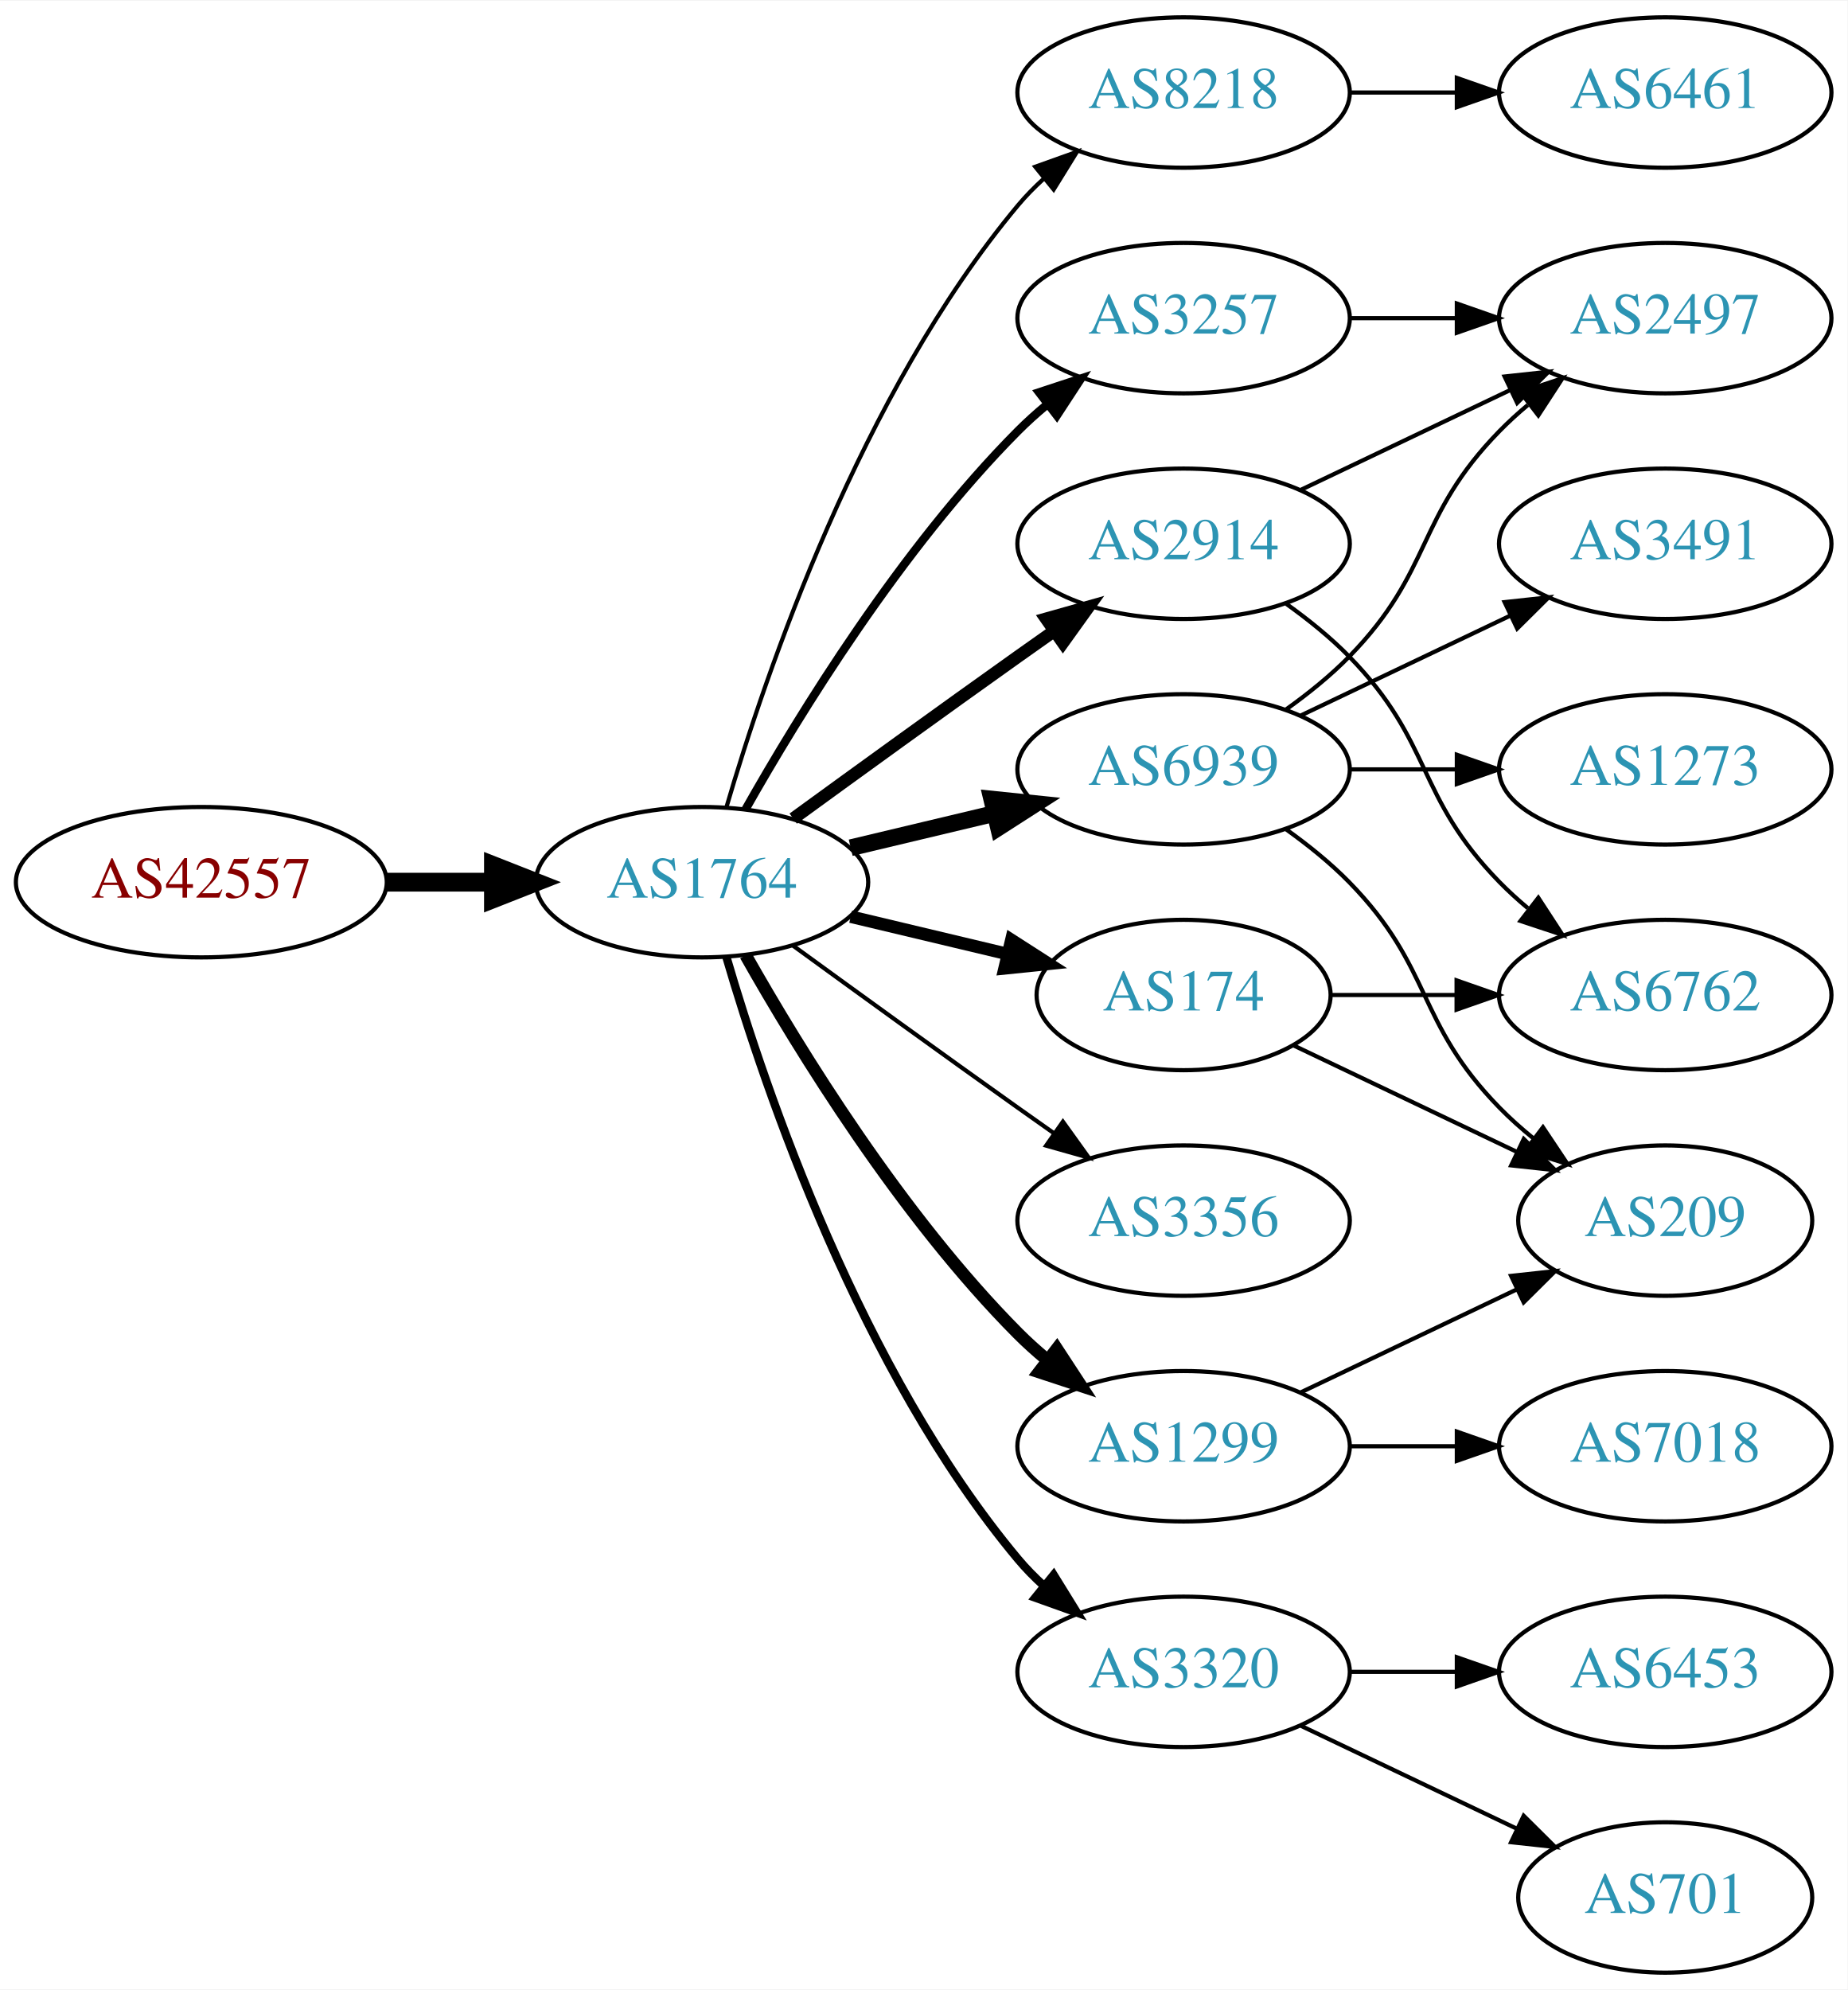
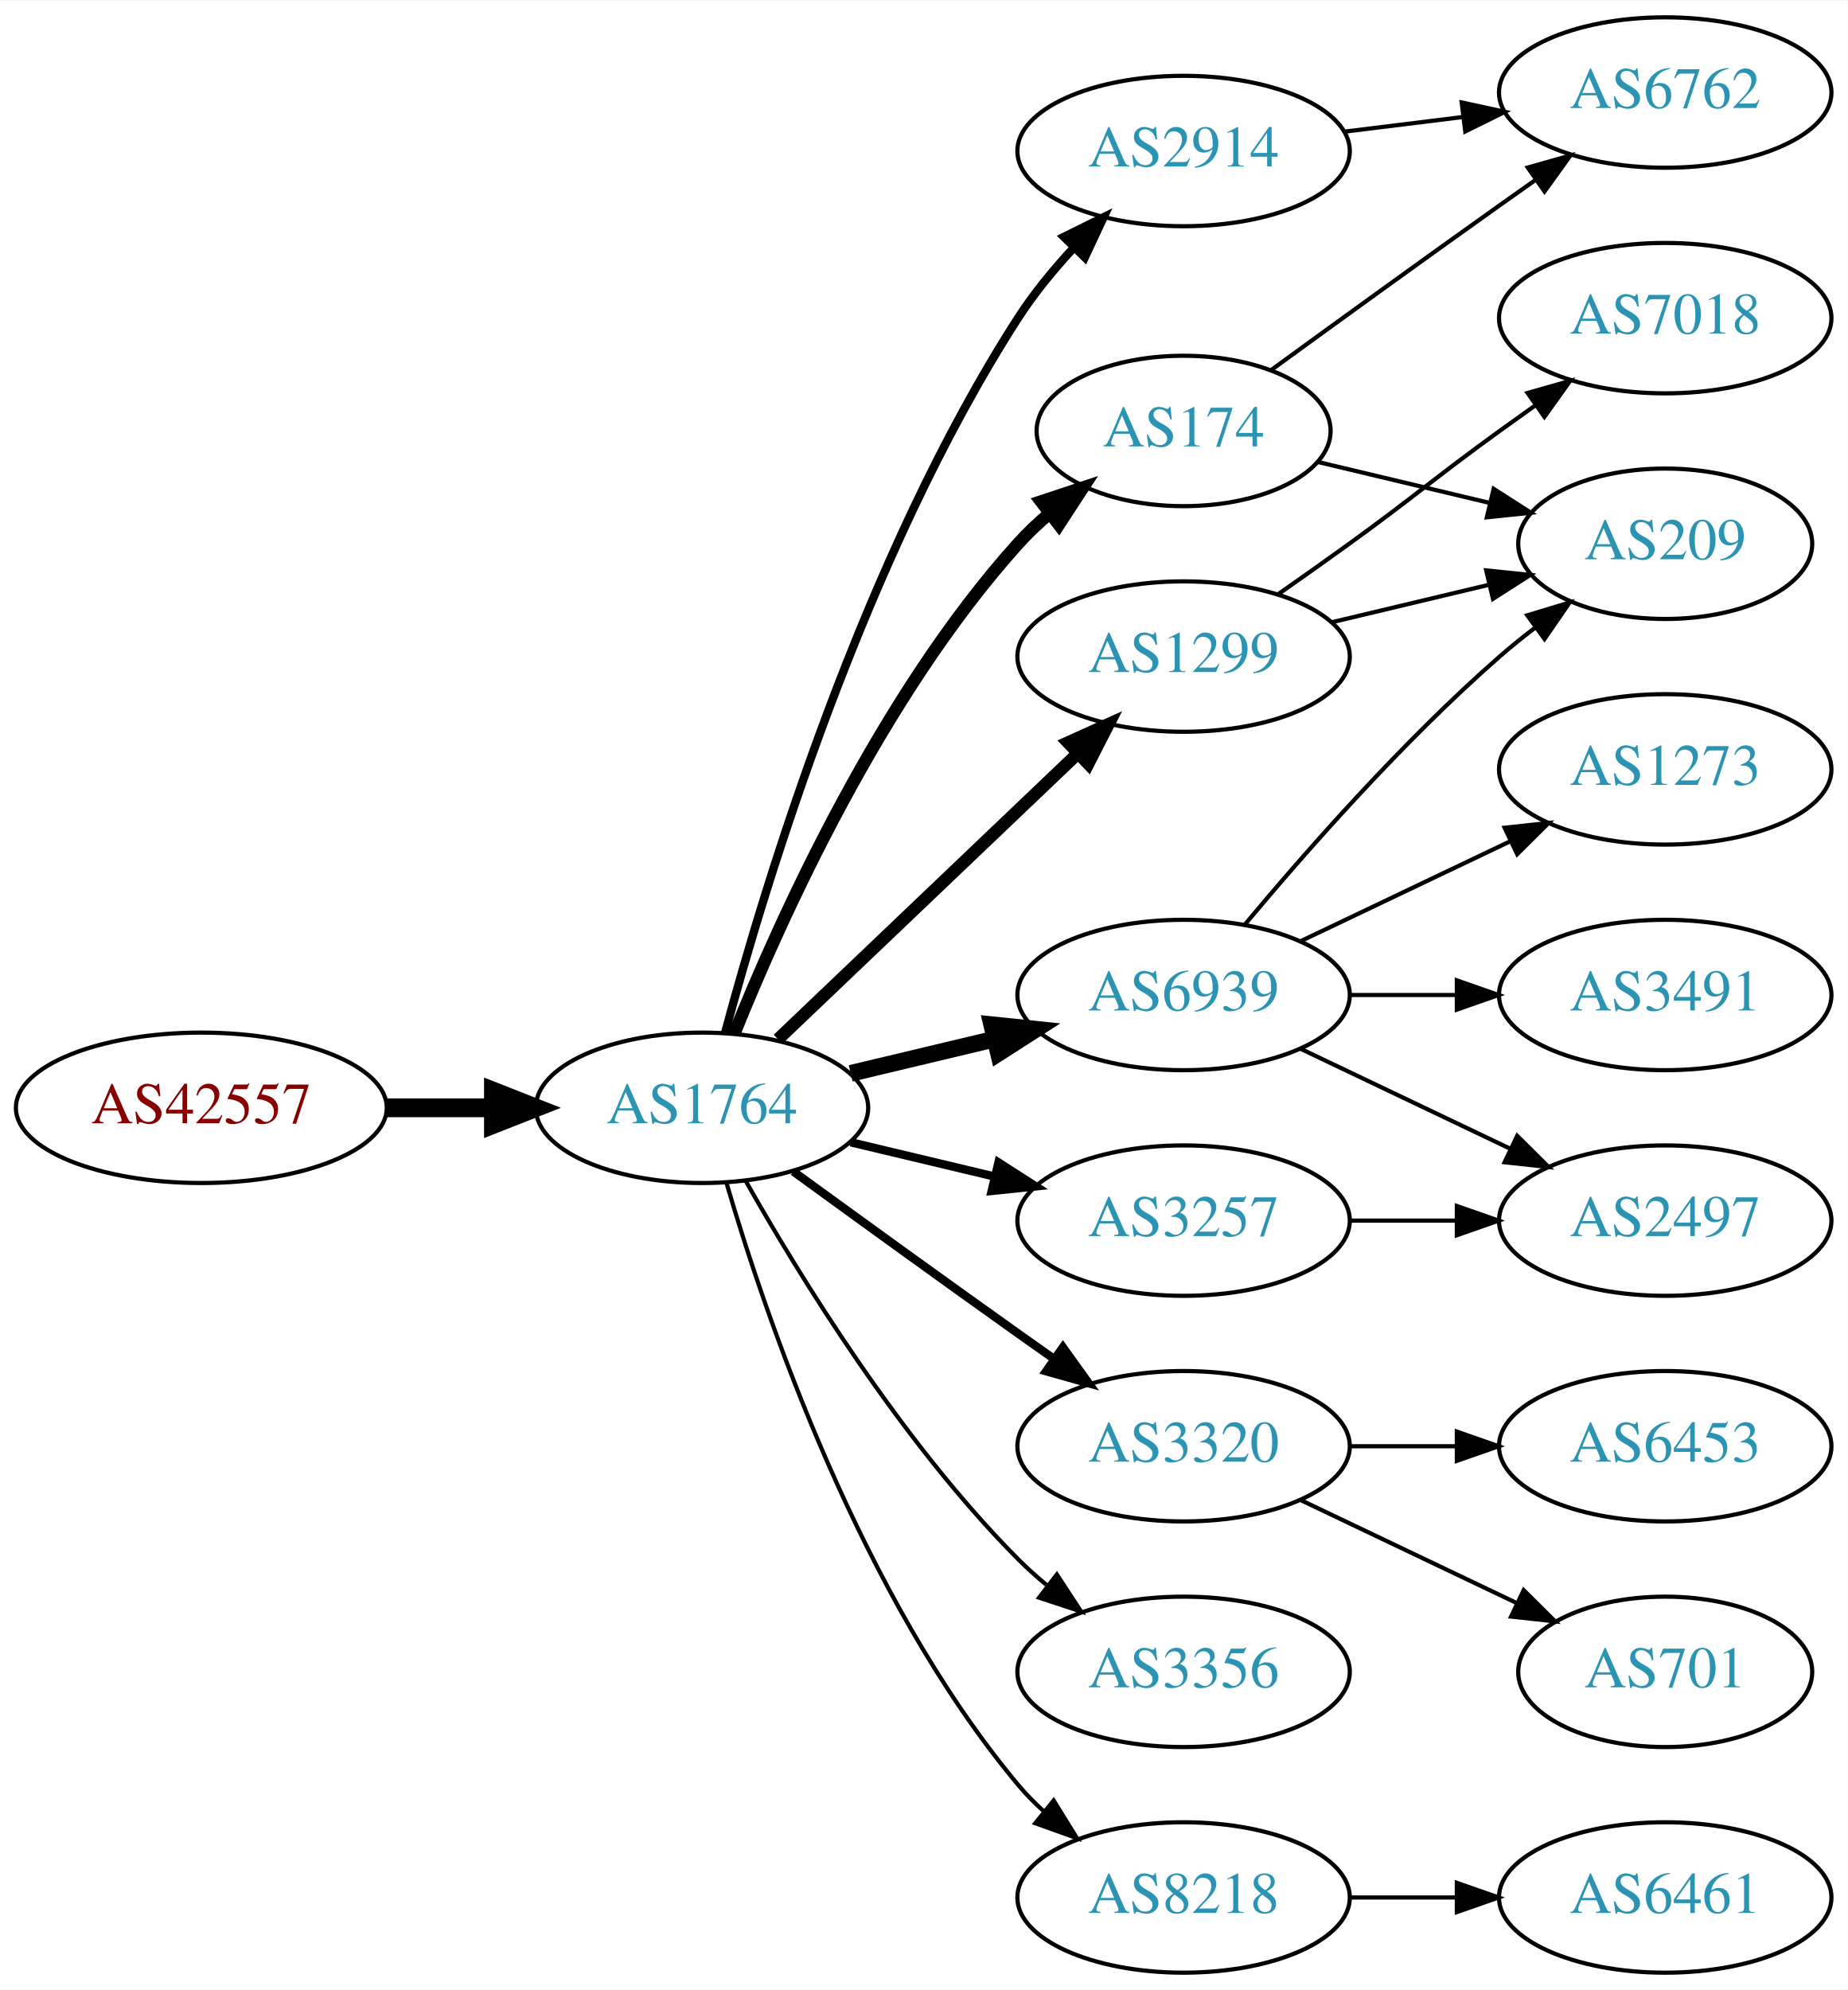
<svg xmlns="http://www.w3.org/2000/svg" xmlns:xlink="http://www.w3.org/1999/xlink" width="442pt" height="476pt" viewBox="0.00 0.00 442.27 476.00">
  <g id="graph0" class="graph" transform="scale(1 1) rotate(0) translate(4 472)">
    <polygon fill="white" stroke="none" points="-4,4 -4,-472 438.271,-472 438.271,4 -4,4" />
    <g id="node1" class="node">
      <g id="a_node1">
        <a xlink:href="/asn/42557" xlink:title="AS42557 ~ Xidras GmbH [AT]">
-           <ellipse fill="#ffffff" stroke="black" cx="44.196" cy="-261" rx="44.393" ry="18" />
-           <text text-anchor="middle" x="44.196" y="-257.3" font-family="Times,serif" font-size="14.00" fill="#880000">AS42557</text>
+           <ellipse fill="#ffffff" stroke="black" cx="44.196" cy="-207" rx="44.393" ry="18" />
+           <text text-anchor="middle" x="44.196" y="-203.3" font-family="Times,serif" font-size="14.00" fill="#880000">AS42557</text>
        </a>
      </g>
    </g>
    <g id="node2" class="node">
      <g id="a_node2">
        <a xlink:href="/asn/1764" xlink:title="AS1764 ~ NEXTLAYER-AS [AT]">
-           <ellipse fill="#ffffff" stroke="black" cx="164.039" cy="-261" rx="39.794" ry="18" />
-           <text text-anchor="middle" x="164.039" y="-257.3" font-family="Times,serif" font-size="14.00" fill="#2c94b3">AS1764</text>
+           <ellipse fill="#ffffff" stroke="black" cx="164.039" cy="-207" rx="39.794" ry="18" />
+           <text text-anchor="middle" x="164.039" y="-203.3" font-family="Times,serif" font-size="14.00" fill="#2c94b3">AS1764</text>
        </a>
      </g>
    </g>
    <g id="edge1" class="edge">
-       <path fill="none" stroke="black" stroke-width="4.5" d="M88.407,-261C96.72,-261 105.482,-261 113.965,-261" />
-       <polygon fill="black" stroke="black" stroke-width="4.5" points="114.123,-264.938 124.123,-261 114.123,-257.063 114.123,-264.938" />
+       <path fill="none" stroke="black" stroke-width="4.5" d="M88.407,-207C96.72,-207 105.482,-207 113.965,-207" />
+       <polygon fill="black" stroke="black" stroke-width="4.5" points="114.123,-210.938 124.123,-207 114.123,-203.063 114.123,-210.938" />
    </g>
    <g id="node3" class="node">
      <g id="a_node3">
-         <a xlink:href="/asn/8218" xlink:title="AS8218 ~ legacy Neotelecoms [FR]">
-           <ellipse fill="#ffffff" stroke="black" cx="279.332" cy="-450" rx="39.794" ry="18" />
-           <text text-anchor="middle" x="279.332" y="-446.3" font-family="Times,serif" font-size="14.00" fill="#2c94b3">AS8218</text>
+         <a xlink:href="/asn/6939" xlink:title="AS6939 ~ Hurricane Electric LLC [US]">
+           <ellipse fill="#ffffff" stroke="black" cx="279.332" cy="-234" rx="39.794" ry="18" />
+           <text text-anchor="middle" x="279.332" y="-230.3" font-family="Times,serif" font-size="14.00" fill="#2c94b3">AS6939</text>
        </a>
      </g>
    </g>
    <g id="edge2" class="edge">
-       <path fill="none" stroke="black" d="M169.913,-279.002C179.227,-310.844 202.043,-377.981 239.685,-423 241.555,-425.237 243.654,-427.374 245.88,-429.396" />
-       <polygon fill="black" stroke="black" points="243.823,-432.234 253.799,-435.804 248.227,-426.793 243.823,-432.234" />
+       <path fill="none" stroke="black" stroke-width="4" d="M199.646,-215.248C210.517,-217.838 222.671,-220.735 234.114,-223.462" />
+       <polygon fill="black" stroke="black" stroke-width="4" points="233.397,-226.889 243.936,-225.803 235.02,-220.08 233.397,-226.889" />
    </g>
    <g id="node4" class="node">
      <g id="a_node4">
-         <a xlink:href="/asn/2914" xlink:title="AS2914 ~ NTT America, Inc. [US]">
-           <ellipse fill="#ffffff" stroke="black" cx="279.332" cy="-342" rx="39.794" ry="18" />
-           <text text-anchor="middle" x="279.332" y="-338.3" font-family="Times,serif" font-size="14.00" fill="#2c94b3">AS2914</text>
+         <a xlink:href="/asn/3320" xlink:title="AS3320 ~ DTAG [DE]">
+           <ellipse fill="#ffffff" stroke="black" cx="279.332" cy="-126" rx="39.794" ry="18" />
+           <text text-anchor="middle" x="279.332" y="-122.3" font-family="Times,serif" font-size="14.00" fill="#2c94b3">AS3320</text>
        </a>
      </g>
    </g>
    <g id="edge3" class="edge">
-       <path fill="none" stroke="black" stroke-width="3" d="M185.887,-276.222C200.821,-287.091 221.435,-302.025 239.685,-315 242.506,-317.005 245.449,-319.085 248.397,-321.159" />
-       <polygon fill="black" stroke="black" stroke-width="3" points="246.424,-324.05 256.621,-326.926 250.443,-318.319 246.424,-324.05" />
+       <path fill="none" stroke="black" stroke-width="2" d="M185.887,-191.778C200.821,-180.909 221.435,-165.975 239.685,-153 242.506,-150.995 245.449,-148.915 248.397,-146.841" />
+       <polygon fill="black" stroke="black" stroke-width="2" points="250.443,-149.681 256.621,-141.074 246.424,-143.95 250.443,-149.681" />
    </g>
    <g id="node5" class="node">
      <g id="a_node5">
-         <a xlink:href="/asn/6939" xlink:title="AS6939 ~ Hurricane Electric LLC [US]">
-           <ellipse fill="#ffffff" stroke="black" cx="279.332" cy="-288" rx="39.794" ry="18" />
-           <text text-anchor="middle" x="279.332" y="-284.3" font-family="Times,serif" font-size="14.00" fill="#2c94b3">AS6939</text>
+         <a xlink:href="/asn/174" xlink:title="AS174 ~ Cogent Communications [US]">
+           <ellipse fill="#ffffff" stroke="black" cx="279.332" cy="-369" rx="35.194" ry="18" />
+           <text text-anchor="middle" x="279.332" y="-365.3" font-family="Times,serif" font-size="14.00" fill="#2c94b3">AS174</text>
        </a>
      </g>
    </g>
    <g id="edge4" class="edge">
-       <path fill="none" stroke="black" stroke-width="4" d="M199.646,-269.248C210.517,-271.838 222.671,-274.735 234.114,-277.462" />
-       <polygon fill="black" stroke="black" stroke-width="4" points="233.397,-280.889 243.936,-279.803 235.02,-274.08 233.397,-280.889" />
+       <path fill="none" stroke="black" stroke-width="3" d="M171.786,-224.787C182.837,-252.243 206.891,-305.578 239.685,-342 242.001,-344.572 244.606,-347.03 247.341,-349.343" />
+       <polygon fill="black" stroke="black" stroke-width="3" points="245.207,-352.117 255.264,-355.448 249.479,-346.572 245.207,-352.117" />
    </g>
    <g id="node6" class="node">
      <g id="a_node6">
-         <a xlink:href="/asn/174" xlink:title="AS174 ~ Cogent Communications [US]">
-           <ellipse fill="#ffffff" stroke="black" cx="279.332" cy="-234" rx="35.194" ry="18" />
-           <text text-anchor="middle" x="279.332" y="-230.3" font-family="Times,serif" font-size="14.00" fill="#2c94b3">AS174</text>
+         <a xlink:href="/asn/2914" xlink:title="AS2914 ~ NTT America, Inc. [US]">
+           <ellipse fill="#ffffff" stroke="black" cx="279.332" cy="-436" rx="39.794" ry="18" />
+           <text text-anchor="middle" x="279.332" y="-432.3" font-family="Times,serif" font-size="14.00" fill="#2c94b3">AS2914</text>
        </a>
      </g>
    </g>
    <g id="edge5" class="edge">
-       <path fill="none" stroke="black" stroke-width="3" d="M199.646,-252.752C211.44,-249.942 224.745,-246.771 237.013,-243.847" />
-       <polygon fill="black" stroke="black" stroke-width="3" points="238.101,-247.186 247.018,-241.463 236.479,-240.376 238.101,-247.186" />
+       <path fill="none" stroke="black" stroke-width="2" d="M169.605,-225.033C178.99,-259.996 202.723,-338.608 239.685,-396 243.479,-401.891 248.227,-407.656 253.084,-412.893" />
+       <polygon fill="black" stroke="black" stroke-width="2" points="250.682,-415.443 260.178,-420.142 255.685,-410.547 250.682,-415.443" />
    </g>
    <g id="node7" class="node">
      <g id="a_node7">
        <a xlink:href="/asn/3257" xlink:title="AS3257 ~ GTT [DE]">
-           <ellipse fill="#ffffff" stroke="black" cx="279.332" cy="-396" rx="39.794" ry="18" />
-           <text text-anchor="middle" x="279.332" y="-392.3" font-family="Times,serif" font-size="14.00" fill="#2c94b3">AS3257</text>
+           <ellipse fill="#ffffff" stroke="black" cx="279.332" cy="-180" rx="39.794" ry="18" />
+           <text text-anchor="middle" x="279.332" y="-176.3" font-family="Times,serif" font-size="14.00" fill="#2c94b3">AS3257</text>
        </a>
      </g>
    </g>
    <g id="edge6" class="edge">
-       <path fill="none" stroke="black" stroke-width="2" d="M174.498,-278.49C187.28,-301.096 211.712,-340.886 239.685,-369 241.796,-371.121 244.092,-373.188 246.477,-375.171" />
-       <polygon fill="black" stroke="black" stroke-width="2" points="244.73,-378.242 254.793,-381.556 248.993,-372.69 244.73,-378.242" />
+       <path fill="none" stroke="black" stroke-width="2" d="M199.646,-198.752C210.517,-196.162 222.671,-193.265 234.114,-190.538" />
+       <polygon fill="black" stroke="black" stroke-width="2" points="235.02,-193.92 243.936,-188.197 233.397,-187.111 235.02,-193.92" />
    </g>
    <g id="node8" class="node">
      <g id="a_node8">
        <a xlink:href="/asn/3356" xlink:title="AS3356 ~ Level 3 Parent, LLC [US]">
-           <ellipse fill="#ffffff" stroke="black" cx="279.332" cy="-180" rx="39.794" ry="18" />
-           <text text-anchor="middle" x="279.332" y="-176.3" font-family="Times,serif" font-size="14.00" fill="#2c94b3">AS3356</text>
+           <ellipse fill="#ffffff" stroke="black" cx="279.332" cy="-72" rx="39.794" ry="18" />
+           <text text-anchor="middle" x="279.332" y="-68.3" font-family="Times,serif" font-size="14.00" fill="#2c94b3">AS3356</text>
        </a>
      </g>
    </g>
    <g id="edge7" class="edge">
-       <path fill="none" stroke="black" d="M185.887,-245.778C200.821,-234.909 221.435,-219.975 239.685,-207 242.506,-204.995 245.449,-202.915 248.397,-200.841" />
-       <polygon fill="black" stroke="black" points="250.443,-203.681 256.621,-195.074 246.424,-197.95 250.443,-203.681" />
+       <path fill="none" stroke="black" d="M174.498,-189.51C187.28,-166.904 211.712,-127.114 239.685,-99 241.796,-96.879 244.092,-94.812 246.477,-92.829" />
+       <polygon fill="black" stroke="black" points="248.993,-95.31 254.793,-86.444 244.73,-89.758 248.993,-95.31" />
    </g>
    <g id="node9" class="node">
      <g id="a_node9">
        <a xlink:href="/asn/1299" xlink:title="AS1299 ~ Telia Carrier [EU]">
-           <ellipse fill="#ffffff" stroke="black" cx="279.332" cy="-126" rx="39.794" ry="18" />
-           <text text-anchor="middle" x="279.332" y="-122.3" font-family="Times,serif" font-size="14.00" fill="#2c94b3">AS1299</text>
+           <ellipse fill="#ffffff" stroke="black" cx="279.332" cy="-315" rx="39.794" ry="18" />
+           <text text-anchor="middle" x="279.332" y="-311.3" font-family="Times,serif" font-size="14.00" fill="#2c94b3">AS1299</text>
        </a>
      </g>
    </g>
    <g id="edge8" class="edge">
-       <path fill="none" stroke="black" stroke-width="3" d="M174.498,-243.51C187.28,-220.904 211.712,-181.114 239.685,-153 241.796,-150.879 244.092,-148.812 246.477,-146.829" />
-       <polygon fill="black" stroke="black" stroke-width="3" points="248.993,-149.31 254.793,-140.444 244.73,-143.758 248.993,-149.31" />
+       <path fill="none" stroke="black" stroke-width="3" d="M182.245,-223.403C201.321,-241.587 232.241,-271.063 253.838,-291.651" />
+       <polygon fill="black" stroke="black" stroke-width="3" points="251.681,-294.43 261.334,-298.797 256.511,-289.363 251.681,-294.43" />
    </g>
    <g id="node10" class="node">
      <g id="a_node10">
-         <a xlink:href="/asn/3320" xlink:title="AS3320 ~ DTAG [DE]">
-           <ellipse fill="#ffffff" stroke="black" cx="279.332" cy="-72" rx="39.794" ry="18" />
-           <text text-anchor="middle" x="279.332" y="-68.3" font-family="Times,serif" font-size="14.00" fill="#2c94b3">AS3320</text>
+         <a xlink:href="/asn/8218" xlink:title="AS8218 ~ legacy Neotelecoms [FR]">
+           <ellipse fill="#ffffff" stroke="black" cx="279.332" cy="-18" rx="39.794" ry="18" />
+           <text text-anchor="middle" x="279.332" y="-14.3" font-family="Times,serif" font-size="14.00" fill="#2c94b3">AS8218</text>
        </a>
      </g>
    </g>
    <g id="edge9" class="edge">
-       <path fill="none" stroke="black" stroke-width="2" d="M169.913,-242.998C179.227,-211.156 202.043,-144.019 239.685,-99 241.555,-96.763 243.654,-94.626 245.88,-92.604" />
-       <polygon fill="black" stroke="black" stroke-width="2" points="248.227,-95.207 253.799,-86.196 243.823,-89.766 248.227,-95.207" />
+       <path fill="none" stroke="black" d="M169.913,-188.998C179.227,-157.156 202.043,-90.019 239.685,-45 241.555,-42.763 243.654,-40.626 245.88,-38.604" />
+       <polygon fill="black" stroke="black" points="248.227,-41.208 253.799,-32.196 243.823,-35.766 248.227,-41.208" />
    </g>
    <g id="node11" class="node">
      <g id="a_node11">
-         <a xlink:href="/asn/6461" xlink:title="AS6461 ~ Zayo Bandwidth [US]">
-           <ellipse fill="#ffffff" stroke="black" cx="394.625" cy="-450" rx="39.794" ry="18" />
-           <text text-anchor="middle" x="394.625" y="-446.3" font-family="Times,serif" font-size="14.00" fill="#2c94b3">AS6461</text>
+         <a xlink:href="/asn/209" xlink:title="AS209 ~ CenturyLink Communications, LLC [US]">
+           <ellipse fill="#ffffff" stroke="black" cx="394.625" cy="-342" rx="35.194" ry="18" />
+           <text text-anchor="middle" x="394.625" y="-338.3" font-family="Times,serif" font-size="14.00" fill="#2c94b3">AS209</text>
        </a>
      </g>
    </g>
    <g id="edge10" class="edge">
-       <path fill="none" stroke="black" d="M319.004,-450C327.207,-450 335.971,-450 344.503,-450" />
-       <polygon fill="black" stroke="black" points="344.742,-453.5 354.742,-450 344.742,-446.5 344.742,-453.5" />
+       <path fill="none" stroke="black" d="M293.962,-250.817C308.244,-267.929 331.791,-294.745 354.978,-315 357.648,-317.332 360.521,-319.648 363.451,-321.886" />
+       <polygon fill="black" stroke="black" points="361.602,-324.87 371.742,-327.939 365.729,-319.216 361.602,-324.87" />
    </g>
    <g id="node12" class="node">
      <g id="a_node12">
-         <a xlink:href="/asn/6762" xlink:title="AS6762 ~ TELECOM ITALIA SPARKLE S.p.A. [IT]">
-           <ellipse fill="#ffffff" stroke="black" cx="394.625" cy="-234" rx="39.794" ry="18" />
-           <text text-anchor="middle" x="394.625" y="-230.3" font-family="Times,serif" font-size="14.00" fill="#2c94b3">AS6762</text>
+         <a xlink:href="/asn/2497" xlink:title="AS2497 ~ Internet Initiative Japan Inc. [JP]">
+           <ellipse fill="#ffffff" stroke="black" cx="394.625" cy="-180" rx="39.794" ry="18" />
+           <text text-anchor="middle" x="394.625" y="-176.3" font-family="Times,serif" font-size="14.00" fill="#2c94b3">AS2497</text>
        </a>
      </g>
    </g>
    <g id="edge11" class="edge">
-       <path fill="none" stroke="black" d="M303.926,-327.611C309.182,-323.852 314.513,-319.563 318.978,-315 339.151,-294.383 334.806,-281.617 354.978,-261 357.071,-258.861 359.354,-256.782 361.731,-254.79" />
-       <polygon fill="black" stroke="black" points="364.249,-257.268 370.031,-248.389 359.974,-251.725 364.249,-257.268" />
+       <path fill="none" stroke="black" d="M307.468,-221.066C322.462,-213.919 341.283,-204.948 357.506,-197.215" />
+       <polygon fill="black" stroke="black" points="359.188,-200.291 366.71,-192.829 356.177,-193.972 359.188,-200.291" />
    </g>
    <g id="node13" class="node">
      <g id="a_node13">
-         <a xlink:href="/asn/2497" xlink:title="AS2497 ~ Internet Initiative Japan Inc. [JP]">
-           <ellipse fill="#ffffff" stroke="black" cx="394.625" cy="-396" rx="39.794" ry="18" />
-           <text text-anchor="middle" x="394.625" y="-392.3" font-family="Times,serif" font-size="14.00" fill="#2c94b3">AS2497</text>
+         <a xlink:href="/asn/3491" xlink:title="AS3491 ~ PCCW Global, Inc. [US]">
+           <ellipse fill="#ffffff" stroke="black" cx="394.625" cy="-234" rx="39.794" ry="18" />
+           <text text-anchor="middle" x="394.625" y="-230.3" font-family="Times,serif" font-size="14.00" fill="#2c94b3">AS3491</text>
        </a>
      </g>
    </g>
    <g id="edge12" class="edge">
-       <path fill="none" stroke="black" d="M307.468,-354.934C322.462,-362.081 341.283,-371.052 357.506,-378.785" />
-       <polygon fill="black" stroke="black" points="356.177,-382.028 366.71,-383.171 359.188,-375.709 356.177,-382.028" />
-     </g>
-     <g id="edge13" class="edge">
-       <path fill="none" stroke="black" d="M303.926,-302.389C309.182,-306.148 314.513,-310.437 318.978,-315 339.151,-335.617 334.806,-348.383 354.978,-369 357.071,-371.139 359.354,-373.218 361.731,-375.21" />
-       <polygon fill="black" stroke="black" points="359.974,-378.275 370.031,-381.611 364.249,-372.732 359.974,-378.275" />
+       <path fill="none" stroke="black" d="M319.004,-234C327.207,-234 335.971,-234 344.503,-234" />
+       <polygon fill="black" stroke="black" points="344.742,-237.5 354.742,-234 344.742,-230.5 344.742,-237.5" />
    </g>
    <g id="node14" class="node">
      <g id="a_node14">
-         <a xlink:href="/asn/3491" xlink:title="AS3491 ~ PCCW Global, Inc. [US]">
-           <ellipse fill="#ffffff" stroke="black" cx="394.625" cy="-342" rx="39.794" ry="18" />
-           <text text-anchor="middle" x="394.625" y="-338.3" font-family="Times,serif" font-size="14.00" fill="#2c94b3">AS3491</text>
-         </a>
-       </g>
-     </g>
-     <g id="edge14" class="edge">
-       <path fill="none" stroke="black" d="M307.468,-300.934C322.462,-308.081 341.283,-317.052 357.506,-324.785" />
-       <polygon fill="black" stroke="black" points="356.177,-328.028 366.71,-329.171 359.188,-321.709 356.177,-328.028" />
-     </g>
-     <g id="node15" class="node">
-       <g id="a_node15">
        <a xlink:href="/asn/1273" xlink:title="AS1273 ~ Vodafone Group PLC [EU]">
          <ellipse fill="#ffffff" stroke="black" cx="394.625" cy="-288" rx="39.794" ry="18" />
          <text text-anchor="middle" x="394.625" y="-284.3" font-family="Times,serif" font-size="14.00" fill="#2c94b3">AS1273</text>
        </a>
      </g>
    </g>
-     <g id="edge15" class="edge">
-       <path fill="none" stroke="black" d="M319.004,-288C327.207,-288 335.971,-288 344.503,-288" />
-       <polygon fill="black" stroke="black" points="344.742,-291.5 354.742,-288 344.742,-284.5 344.742,-291.5" />
+     <g id="edge13" class="edge">
+       <path fill="none" stroke="black" d="M307.468,-246.934C322.462,-254.081 341.283,-263.052 357.506,-270.785" />
+       <polygon fill="black" stroke="black" points="356.177,-274.028 366.71,-275.171 359.188,-267.709 356.177,-274.028" />
+     </g>
+     <g id="node15" class="node">
+       <g id="a_node15">
+         <a xlink:href="/asn/701" xlink:title="AS701 ~ UUNET [US]">
+           <ellipse fill="#ffffff" stroke="black" cx="394.625" cy="-72" rx="35.194" ry="18" />
+           <text text-anchor="middle" x="394.625" y="-68.3" font-family="Times,serif" font-size="14.00" fill="#2c94b3">AS701</text>
+         </a>
+       </g>
+     </g>
+     <g id="edge14" class="edge">
+       <path fill="none" stroke="black" d="M307.468,-113.066C322.9,-105.71 342.385,-96.423 358.92,-88.541" />
+       <polygon fill="black" stroke="black" points="360.741,-91.551 368.262,-84.089 357.729,-85.232 360.741,-91.551" />
    </g>
    <g id="node16" class="node">
      <g id="a_node16">
-         <a xlink:href="/asn/209" xlink:title="AS209 ~ CenturyLink Communications, LLC [US]">
-           <ellipse fill="#ffffff" stroke="black" cx="394.625" cy="-180" rx="35.194" ry="18" />
-           <text text-anchor="middle" x="394.625" y="-176.3" font-family="Times,serif" font-size="14.00" fill="#2c94b3">AS209</text>
-         </a>
-       </g>
-     </g>
-     <g id="edge16" class="edge">
-       <path fill="none" stroke="black" d="M303.926,-273.611C309.182,-269.852 314.513,-265.563 318.978,-261 339.151,-240.383 334.806,-227.617 354.978,-207 357.457,-204.466 360.204,-202.017 363.056,-199.696" />
-       <polygon fill="black" stroke="black" points="365.359,-202.343 371.242,-193.532 361.148,-196.752 365.359,-202.343" />
-     </g>
-     <g id="edge23" class="edge">
-       <path fill="none" stroke="black" d="M314.631,-234C324.008,-234 334.358,-234 344.393,-234" />
-       <polygon fill="black" stroke="black" points="344.681,-237.5 354.681,-234 344.681,-230.5 344.681,-237.5" />
-     </g>
-     <g id="edge22" class="edge">
-       <path fill="none" stroke="black" d="M305.757,-221.881C321.5,-214.378 341.922,-204.644 359.115,-196.449" />
-       <polygon fill="black" stroke="black" points="360.763,-199.54 368.284,-192.078 357.751,-193.221 360.763,-199.54" />
-     </g>
-     <g id="edge21" class="edge">
-       <path fill="none" stroke="black" d="M319.004,-396C327.207,-396 335.971,-396 344.503,-396" />
-       <polygon fill="black" stroke="black" points="344.742,-399.5 354.742,-396 344.742,-392.5 344.742,-399.5" />
-     </g>
-     <g id="edge18" class="edge">
-       <path fill="none" stroke="black" d="M307.468,-138.934C322.9,-146.29 342.385,-155.577 358.92,-163.459" />
-       <polygon fill="black" stroke="black" points="357.729,-166.768 368.262,-167.911 360.741,-160.449 357.729,-166.768" />
+         <a xlink:href="/asn/6453" xlink:title="AS6453 ~ TATA COMMUNICATIONS (AMERICA) INC [US]">
+           <ellipse fill="#ffffff" stroke="black" cx="394.625" cy="-126" rx="39.794" ry="18" />
+           <text text-anchor="middle" x="394.625" y="-122.3" font-family="Times,serif" font-size="14.00" fill="#2c94b3">AS6453</text>
+         </a>
+       </g>
+     </g>
+     <g id="edge15" class="edge">
+       <path fill="none" stroke="black" d="M319.004,-126C327.207,-126 335.971,-126 344.503,-126" />
+       <polygon fill="black" stroke="black" points="344.742,-129.5 354.742,-126 344.742,-122.5 344.742,-129.5" />
+     </g>
+     <g id="edge17" class="edge">
+       <path fill="none" stroke="black" d="M311.589,-361.551C324.22,-358.541 338.974,-355.024 352.46,-351.81" />
+       <polygon fill="black" stroke="black" points="353.553,-355.148 362.469,-349.425 351.93,-348.339 353.553,-355.148" />
    </g>
    <g id="node17" class="node">
      <g id="a_node17">
-         <a xlink:href="/asn/7018" xlink:title="AS7018 ~ AT&amp;T Services, Inc. [US]">
-           <ellipse fill="#ffffff" stroke="black" cx="394.625" cy="-126" rx="39.794" ry="18" />
-           <text text-anchor="middle" x="394.625" y="-122.3" font-family="Times,serif" font-size="14.00" fill="#2c94b3">AS7018</text>
-         </a>
-       </g>
-     </g>
-     <g id="edge17" class="edge">
-       <path fill="none" stroke="black" d="M319.004,-126C327.207,-126 335.971,-126 344.503,-126" />
-       <polygon fill="black" stroke="black" points="344.742,-129.5 354.742,-126 344.742,-122.5 344.742,-129.5" />
+         <a xlink:href="/asn/6762" xlink:title="AS6762 ~ TELECOM ITALIA SPARKLE S.p.A. [IT]">
+           <ellipse fill="#ffffff" stroke="black" cx="394.625" cy="-450" rx="39.794" ry="18" />
+           <text text-anchor="middle" x="394.625" y="-446.3" font-family="Times,serif" font-size="14.00" fill="#2c94b3">AS6762</text>
+         </a>
+       </g>
+     </g>
+     <g id="edge16" class="edge">
+       <path fill="none" stroke="black" d="M300.228,-383.529C315.229,-394.45 336.336,-409.747 354.978,-423 357.799,-425.005 360.742,-427.085 363.69,-429.159" />
+       <polygon fill="black" stroke="black" points="361.717,-432.05 371.914,-434.926 365.736,-426.319 361.717,-432.05" />
+     </g>
+     <g id="edge18" class="edge">
+       <path fill="none" stroke="black" d="M317.742,-440.623C326.83,-441.746 336.667,-442.962 346.152,-444.134" />
+       <polygon fill="black" stroke="black" points="345.9,-447.629 356.254,-445.382 346.758,-440.682 345.9,-447.629" />
+     </g>
+     <g id="edge19" class="edge">
+       <path fill="none" stroke="black" d="M319.004,-180C327.207,-180 335.971,-180 344.503,-180" />
+       <polygon fill="black" stroke="black" points="344.742,-183.5 354.742,-180 344.742,-176.5 344.742,-183.5" />
+     </g>
+     <g id="edge21" class="edge">
+       <path fill="none" stroke="black" d="M314.939,-323.248C326.733,-326.058 340.038,-329.229 352.306,-332.153" />
+       <polygon fill="black" stroke="black" points="351.772,-335.624 362.311,-334.537 353.394,-328.814 351.772,-335.624" />
    </g>
    <g id="node18" class="node">
      <g id="a_node18">
-         <a xlink:href="/asn/6453" xlink:title="AS6453 ~ TATA COMMUNICATIONS (AMERICA) INC [US]">
-           <ellipse fill="#ffffff" stroke="black" cx="394.625" cy="-72" rx="39.794" ry="18" />
-           <text text-anchor="middle" x="394.625" y="-68.3" font-family="Times,serif" font-size="14.00" fill="#2c94b3">AS6453</text>
-         </a>
-       </g>
-     </g>
-     <g id="edge19" class="edge">
-       <path fill="none" stroke="black" d="M319.004,-72C327.207,-72 335.971,-72 344.503,-72" />
-       <polygon fill="black" stroke="black" points="344.742,-75.5 354.742,-72 344.742,-68.5 344.742,-75.5" />
+         <a xlink:href="/asn/7018" xlink:title="AS7018 ~ AT&amp;T Services, Inc. [US]">
+           <ellipse fill="#ffffff" stroke="black" cx="394.625" cy="-396" rx="39.794" ry="18" />
+           <text text-anchor="middle" x="394.625" y="-392.3" font-family="Times,serif" font-size="14.00" fill="#2c94b3">AS7018</text>
+         </a>
+       </g>
+     </g>
+     <g id="edge20" class="edge">
+       <path fill="none" stroke="black" d="M302.089,-330.009C307.623,-333.879 313.542,-338.064 318.978,-342 335.178,-353.729 338.778,-357.271 354.978,-369 357.781,-371.029 360.712,-373.125 363.653,-375.21" />
+       <polygon fill="black" stroke="black" points="361.675,-378.097 371.868,-380.991 365.704,-372.373 361.675,-378.097" />
    </g>
    <g id="node19" class="node">
      <g id="a_node19">
-         <a xlink:href="/asn/701" xlink:title="AS701 ~ UUNET [US]">
-           <ellipse fill="#ffffff" stroke="black" cx="394.625" cy="-18" rx="35.194" ry="18" />
-           <text text-anchor="middle" x="394.625" y="-14.3" font-family="Times,serif" font-size="14.00" fill="#2c94b3">AS701</text>
-         </a>
-       </g>
-     </g>
-     <g id="edge20" class="edge">
-       <path fill="none" stroke="black" d="M307.468,-59.066C322.9,-51.71 342.385,-42.423 358.92,-34.541" />
-       <polygon fill="black" stroke="black" points="360.741,-37.551 368.262,-30.089 357.729,-31.232 360.741,-37.551" />
+         <a xlink:href="/asn/6461" xlink:title="AS6461 ~ Zayo Bandwidth [US]">
+           <ellipse fill="#ffffff" stroke="black" cx="394.625" cy="-18" rx="39.794" ry="18" />
+           <text text-anchor="middle" x="394.625" y="-14.3" font-family="Times,serif" font-size="14.00" fill="#2c94b3">AS6461</text>
+         </a>
+       </g>
+     </g>
+     <g id="edge22" class="edge">
+       <path fill="none" stroke="black" d="M319.004,-18C327.207,-18 335.971,-18 344.503,-18" />
+       <polygon fill="black" stroke="black" points="344.742,-21.5 354.742,-18 344.742,-14.5 344.742,-21.5" />
    </g>
  </g>
</svg>
